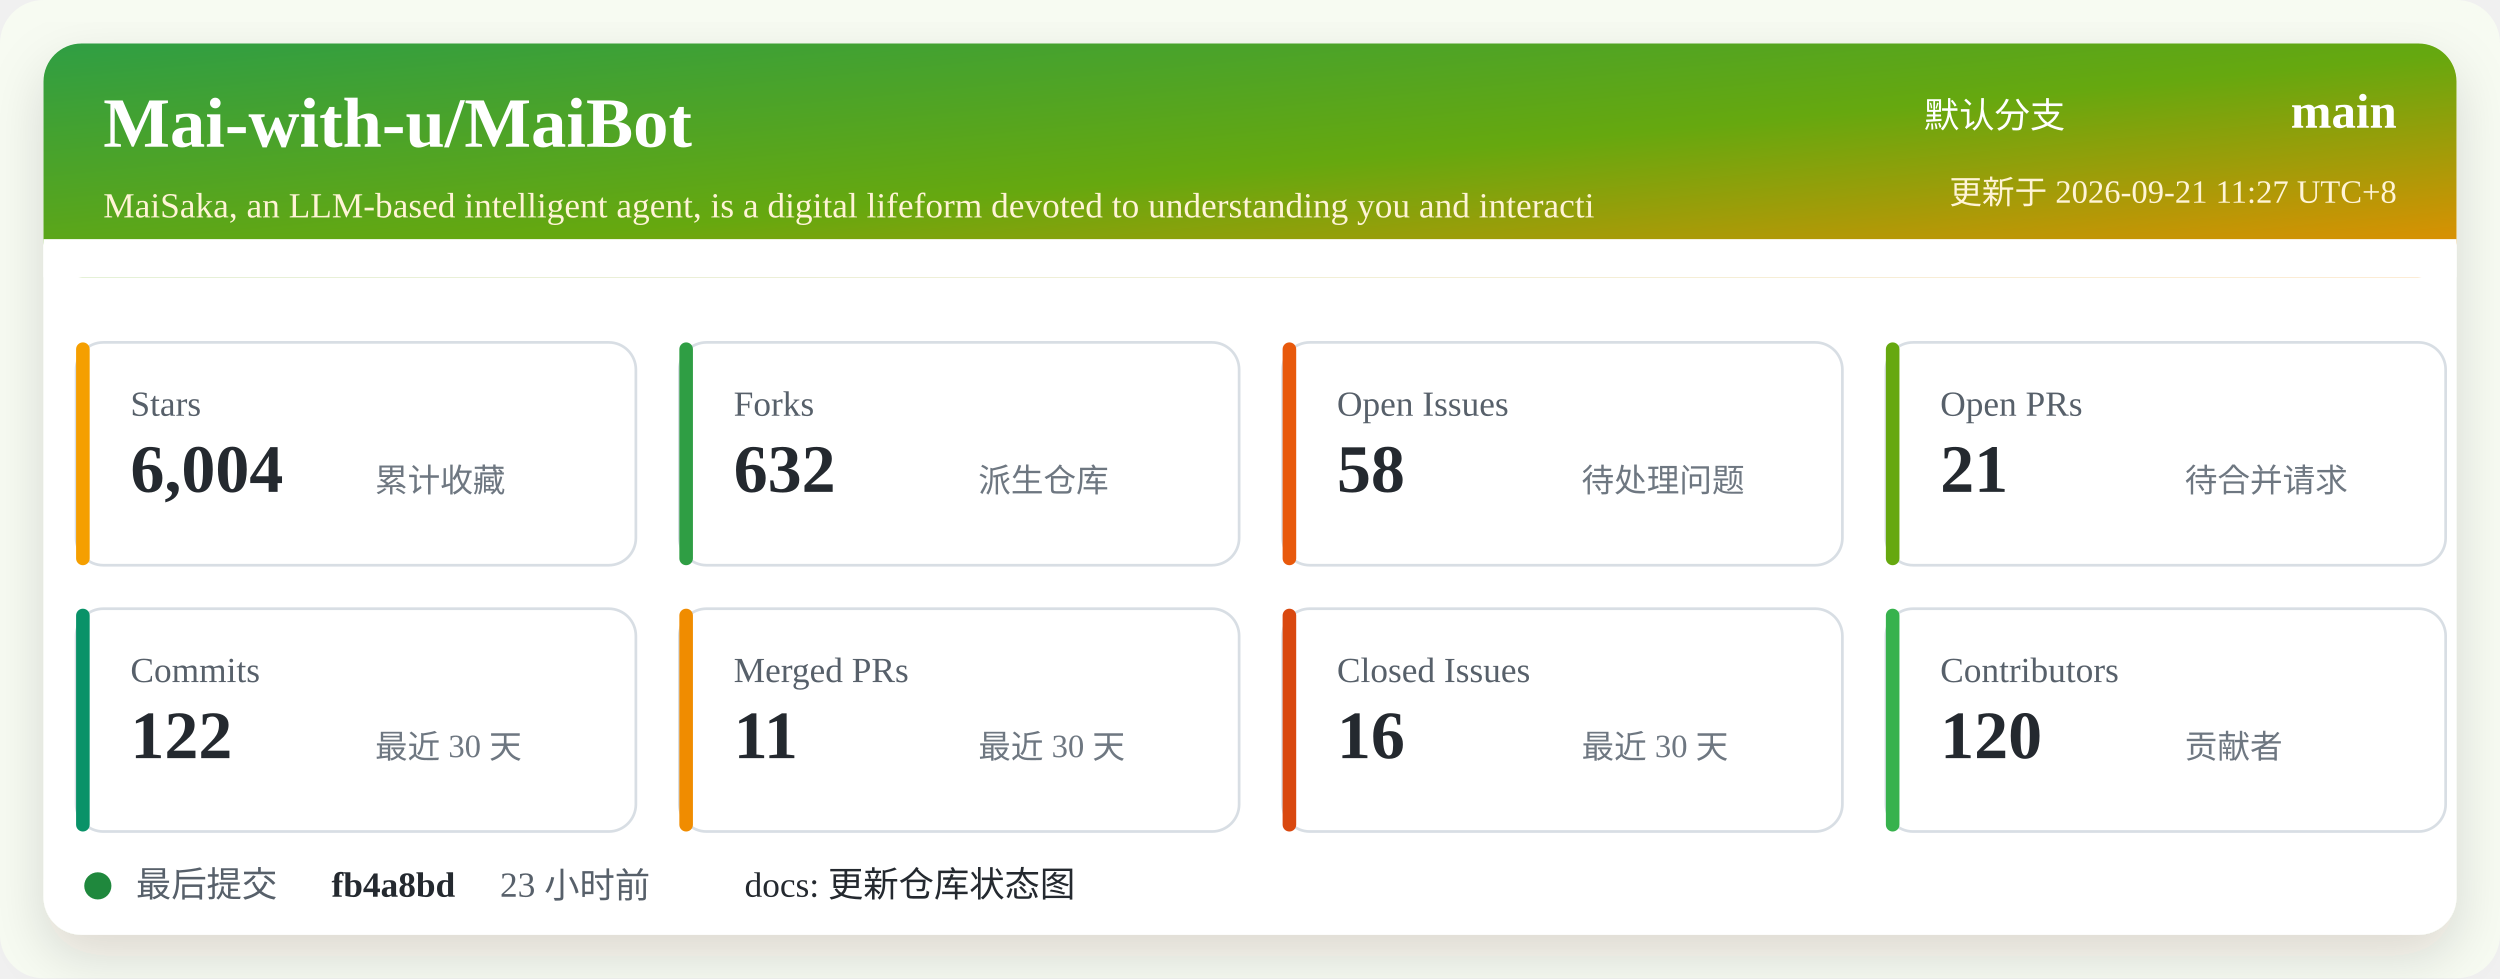
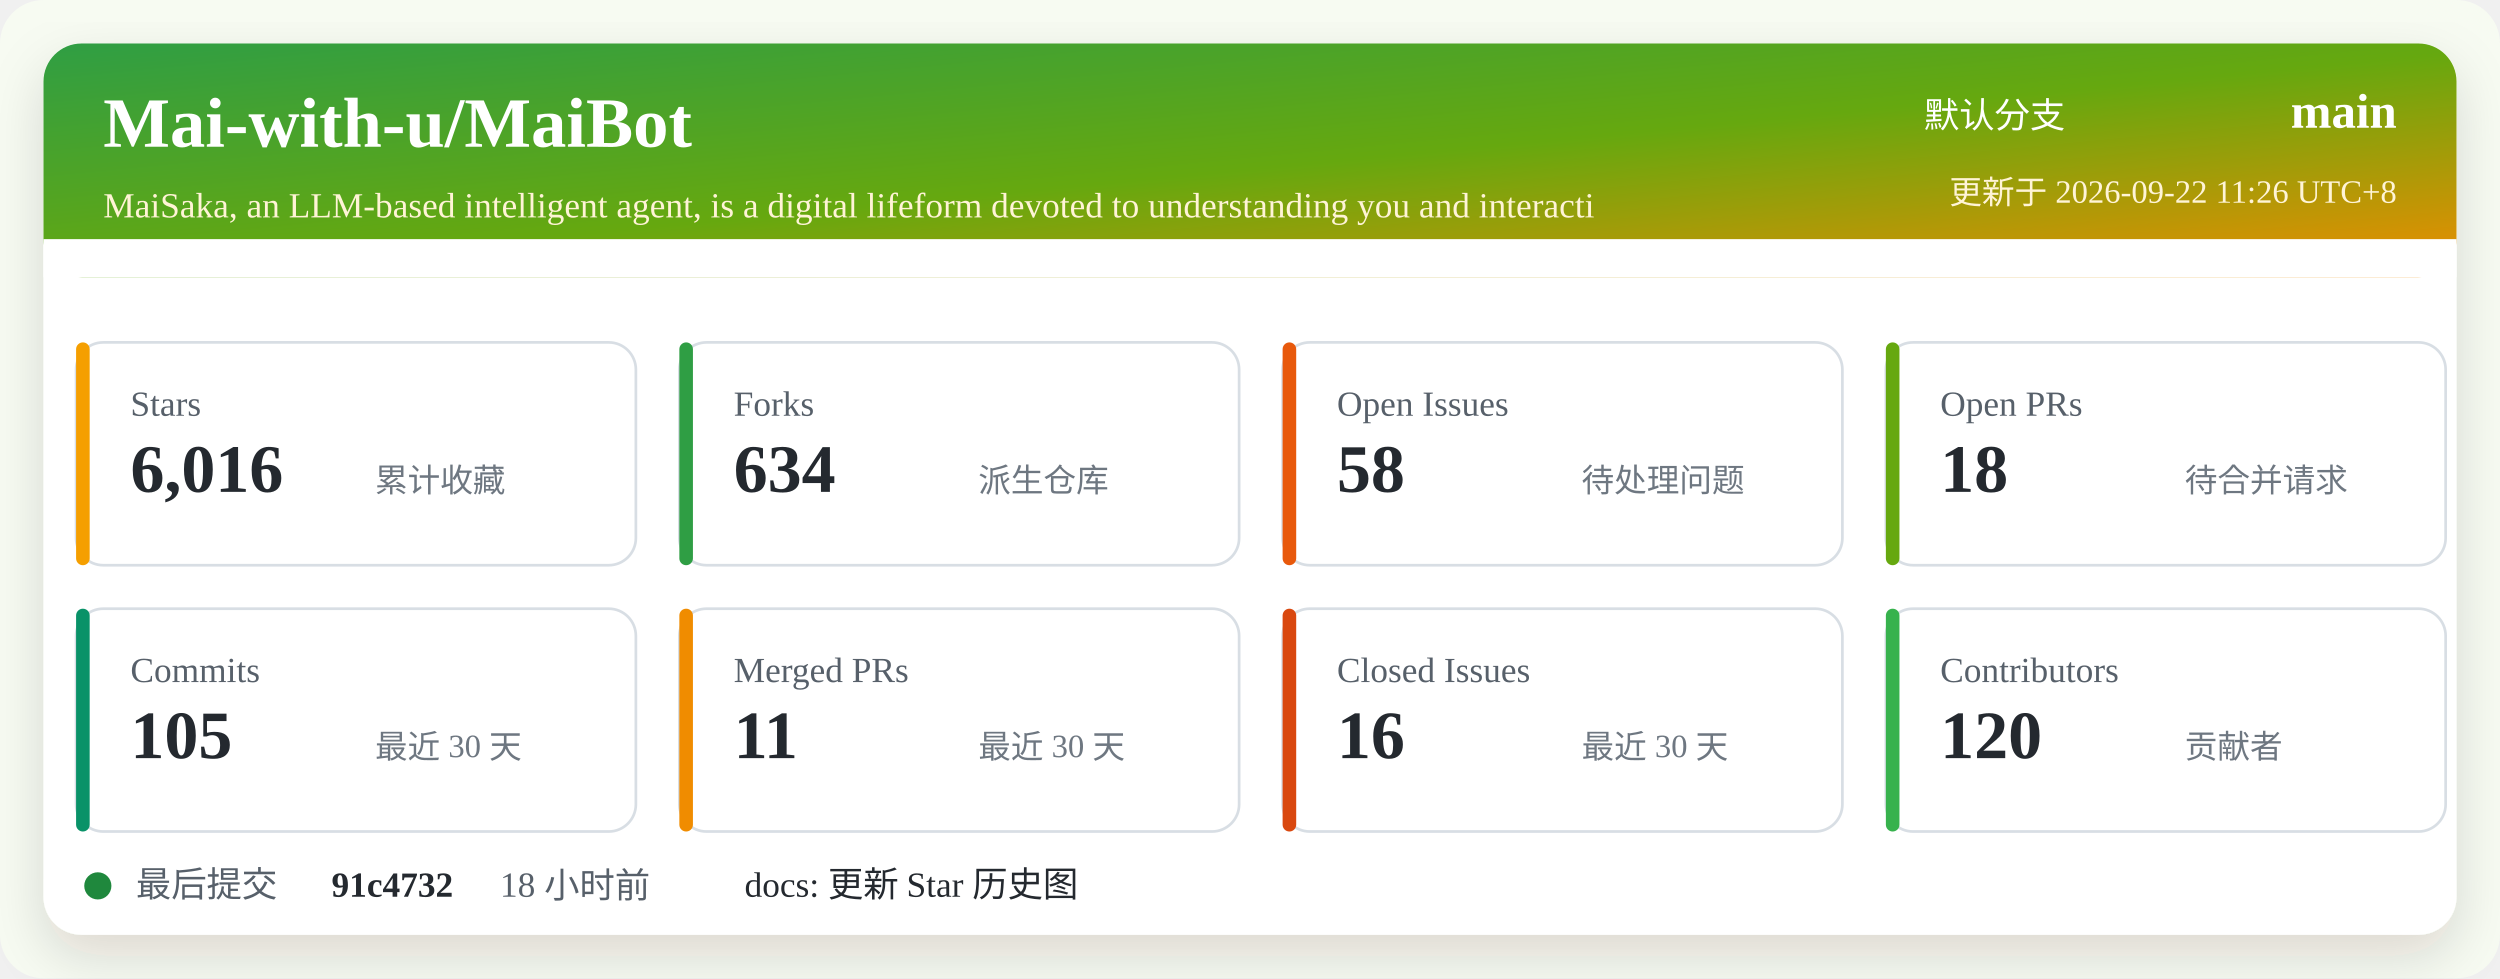
<svg xmlns="http://www.w3.org/2000/svg" width="920" height="360" viewBox="0 0 920 360" role="img" aria-labelledby="title desc">
  <defs>
    <linearGradient id="header" x1="0" x2="1" y1="0" y2="1">
      <stop offset="0%" stop-color="#2f9e44" />
      <stop offset="52%" stop-color="#66a80f" />
      <stop offset="100%" stop-color="#f08c00" />
    </linearGradient>
    <filter id="shadow" x="-5%" y="-5%" width="110%" height="110%">
      <feDropShadow dx="0" dy="8" stdDeviation="10" flood-color="#2b2318" flood-opacity="0.14" />
    </filter>
  </defs>
  <rect width="920" height="360" rx="16" fill="#f7fbf2" />
  <rect x="16" y="16" width="888" height="328" rx="14" fill="#ffffff" filter="url(#shadow)" />
  <rect x="16" y="16" width="888" height="86" rx="14" fill="url(#header)" />
  <path d="M16 88 H904 V102 H16 Z" fill="#ffffff" />
  <text x="38" y="54" fill="#ffffff" font-size="26" font-weight="700">Mai-with-u/MaiBot</text>
  <text x="38" y="80" fill="#fff4d6" font-size="13">MaiSaka, an LLM-based intelligent agent, is a digital lifeform devoted to understanding you and interacti</text>
  <text x="760" y="47" fill="#ffffff" font-size="13" text-anchor="end">默认分支</text>
  <text x="882" y="47" fill="#ffffff" font-size="18" font-weight="700" text-anchor="end">main</text>
-   <text x="882" y="75" fill="#fff4d6" font-size="12" text-anchor="end">更新于 2026-09-21 11:27 UTC+8</text>
+   <text x="882" y="75" fill="#fff4d6" font-size="12" text-anchor="end">更新于 2026-09-22 11:26 UTC+8</text>
  <g transform="translate(28 126)">
    <rect width="206" height="82" rx="10" fill="#ffffff" stroke="#d8dee4" />
    <rect x="0" y="0" width="5" height="82" rx="2.5" fill="#f59f00" />
    <text x="20" y="27" fill="#57606a" font-size="13">Stars</text>
-     <text x="20" y="55" fill="#24292f" font-size="25" font-weight="700">6,004</text>
+     <text x="20" y="55" fill="#24292f" font-size="25" font-weight="700">6,016</text>
    <text x="110" y="55" fill="#6e7781" font-size="12">累计收藏</text>
  </g>
  <g transform="translate(250 126)">
    <rect width="206" height="82" rx="10" fill="#ffffff" stroke="#d8dee4" />
    <rect x="0" y="0" width="5" height="82" rx="2.5" fill="#2f9e44" />
    <text x="20" y="27" fill="#57606a" font-size="13">Forks</text>
-     <text x="20" y="55" fill="#24292f" font-size="25" font-weight="700">632</text>
+     <text x="20" y="55" fill="#24292f" font-size="25" font-weight="700">634</text>
    <text x="110" y="55" fill="#6e7781" font-size="12">派生仓库</text>
  </g>
  <g transform="translate(472 126)">
    <rect width="206" height="82" rx="10" fill="#ffffff" stroke="#d8dee4" />
    <rect x="0" y="0" width="5" height="82" rx="2.5" fill="#e8590c" />
    <text x="20" y="27" fill="#57606a" font-size="13">Open Issues</text>
    <text x="20" y="55" fill="#24292f" font-size="25" font-weight="700">58</text>
    <text x="110" y="55" fill="#6e7781" font-size="12">待处理问题</text>
  </g>
  <g transform="translate(694 126)">
    <rect width="206" height="82" rx="10" fill="#ffffff" stroke="#d8dee4" />
    <rect x="0" y="0" width="5" height="82" rx="2.5" fill="#66a80f" />
    <text x="20" y="27" fill="#57606a" font-size="13">Open PRs</text>
-     <text x="20" y="55" fill="#24292f" font-size="25" font-weight="700">21</text>
+     <text x="20" y="55" fill="#24292f" font-size="25" font-weight="700">18</text>
    <text x="110" y="55" fill="#6e7781" font-size="12">待合并请求</text>
  </g>
  <g transform="translate(28 224)">
    <rect width="206" height="82" rx="10" fill="#ffffff" stroke="#d8dee4" />
    <rect x="0" y="0" width="5" height="82" rx="2.5" fill="#099268" />
    <text x="20" y="27" fill="#57606a" font-size="13">Commits</text>
-     <text x="20" y="55" fill="#24292f" font-size="25" font-weight="700">122</text>
+     <text x="20" y="55" fill="#24292f" font-size="25" font-weight="700">105</text>
    <text x="110" y="55" fill="#6e7781" font-size="12">最近 30 天</text>
  </g>
  <g transform="translate(250 224)">
    <rect width="206" height="82" rx="10" fill="#ffffff" stroke="#d8dee4" />
    <rect x="0" y="0" width="5" height="82" rx="2.5" fill="#f08c00" />
    <text x="20" y="27" fill="#57606a" font-size="13">Merged PRs</text>
    <text x="20" y="55" fill="#24292f" font-size="25" font-weight="700">11</text>
    <text x="110" y="55" fill="#6e7781" font-size="12">最近 30 天</text>
  </g>
  <g transform="translate(472 224)">
    <rect width="206" height="82" rx="10" fill="#ffffff" stroke="#d8dee4" />
    <rect x="0" y="0" width="5" height="82" rx="2.5" fill="#d9480f" />
    <text x="20" y="27" fill="#57606a" font-size="13">Closed Issues</text>
    <text x="20" y="55" fill="#24292f" font-size="25" font-weight="700">16</text>
    <text x="110" y="55" fill="#6e7781" font-size="12">最近 30 天</text>
  </g>
  <g transform="translate(694 224)">
    <rect width="206" height="82" rx="10" fill="#ffffff" stroke="#d8dee4" />
    <rect x="0" y="0" width="5" height="82" rx="2.5" fill="#37b24d" />
    <text x="20" y="27" fill="#57606a" font-size="13">Contributors</text>
    <text x="20" y="55" fill="#24292f" font-size="25" font-weight="700">120</text>
    <text x="110" y="55" fill="#6e7781" font-size="12">贡献者</text>
  </g>
  <g transform="translate(28 318)">
    <circle cx="8" cy="8" r="5" fill="#1f883d" />
    <text x="22" y="12" fill="#57606a" font-size="13">最后提交</text>
-     <text x="94" y="12" fill="#24292f" font-size="13" font-weight="700">fb4a8bd</text>
-     <text x="156" y="12" fill="#57606a" font-size="13">23 小时前</text>
-     <text x="246" y="12" fill="#24292f" font-size="13">docs: 更新仓库状态图</text>
+     <text x="94" y="12" fill="#24292f" font-size="13" font-weight="700">91c4732</text>
+     <text x="156" y="12" fill="#57606a" font-size="13">18 小时前</text>
+     <text x="246" y="12" fill="#24292f" font-size="13">docs: 更新 Star 历史图</text>
  </g>
</svg>
